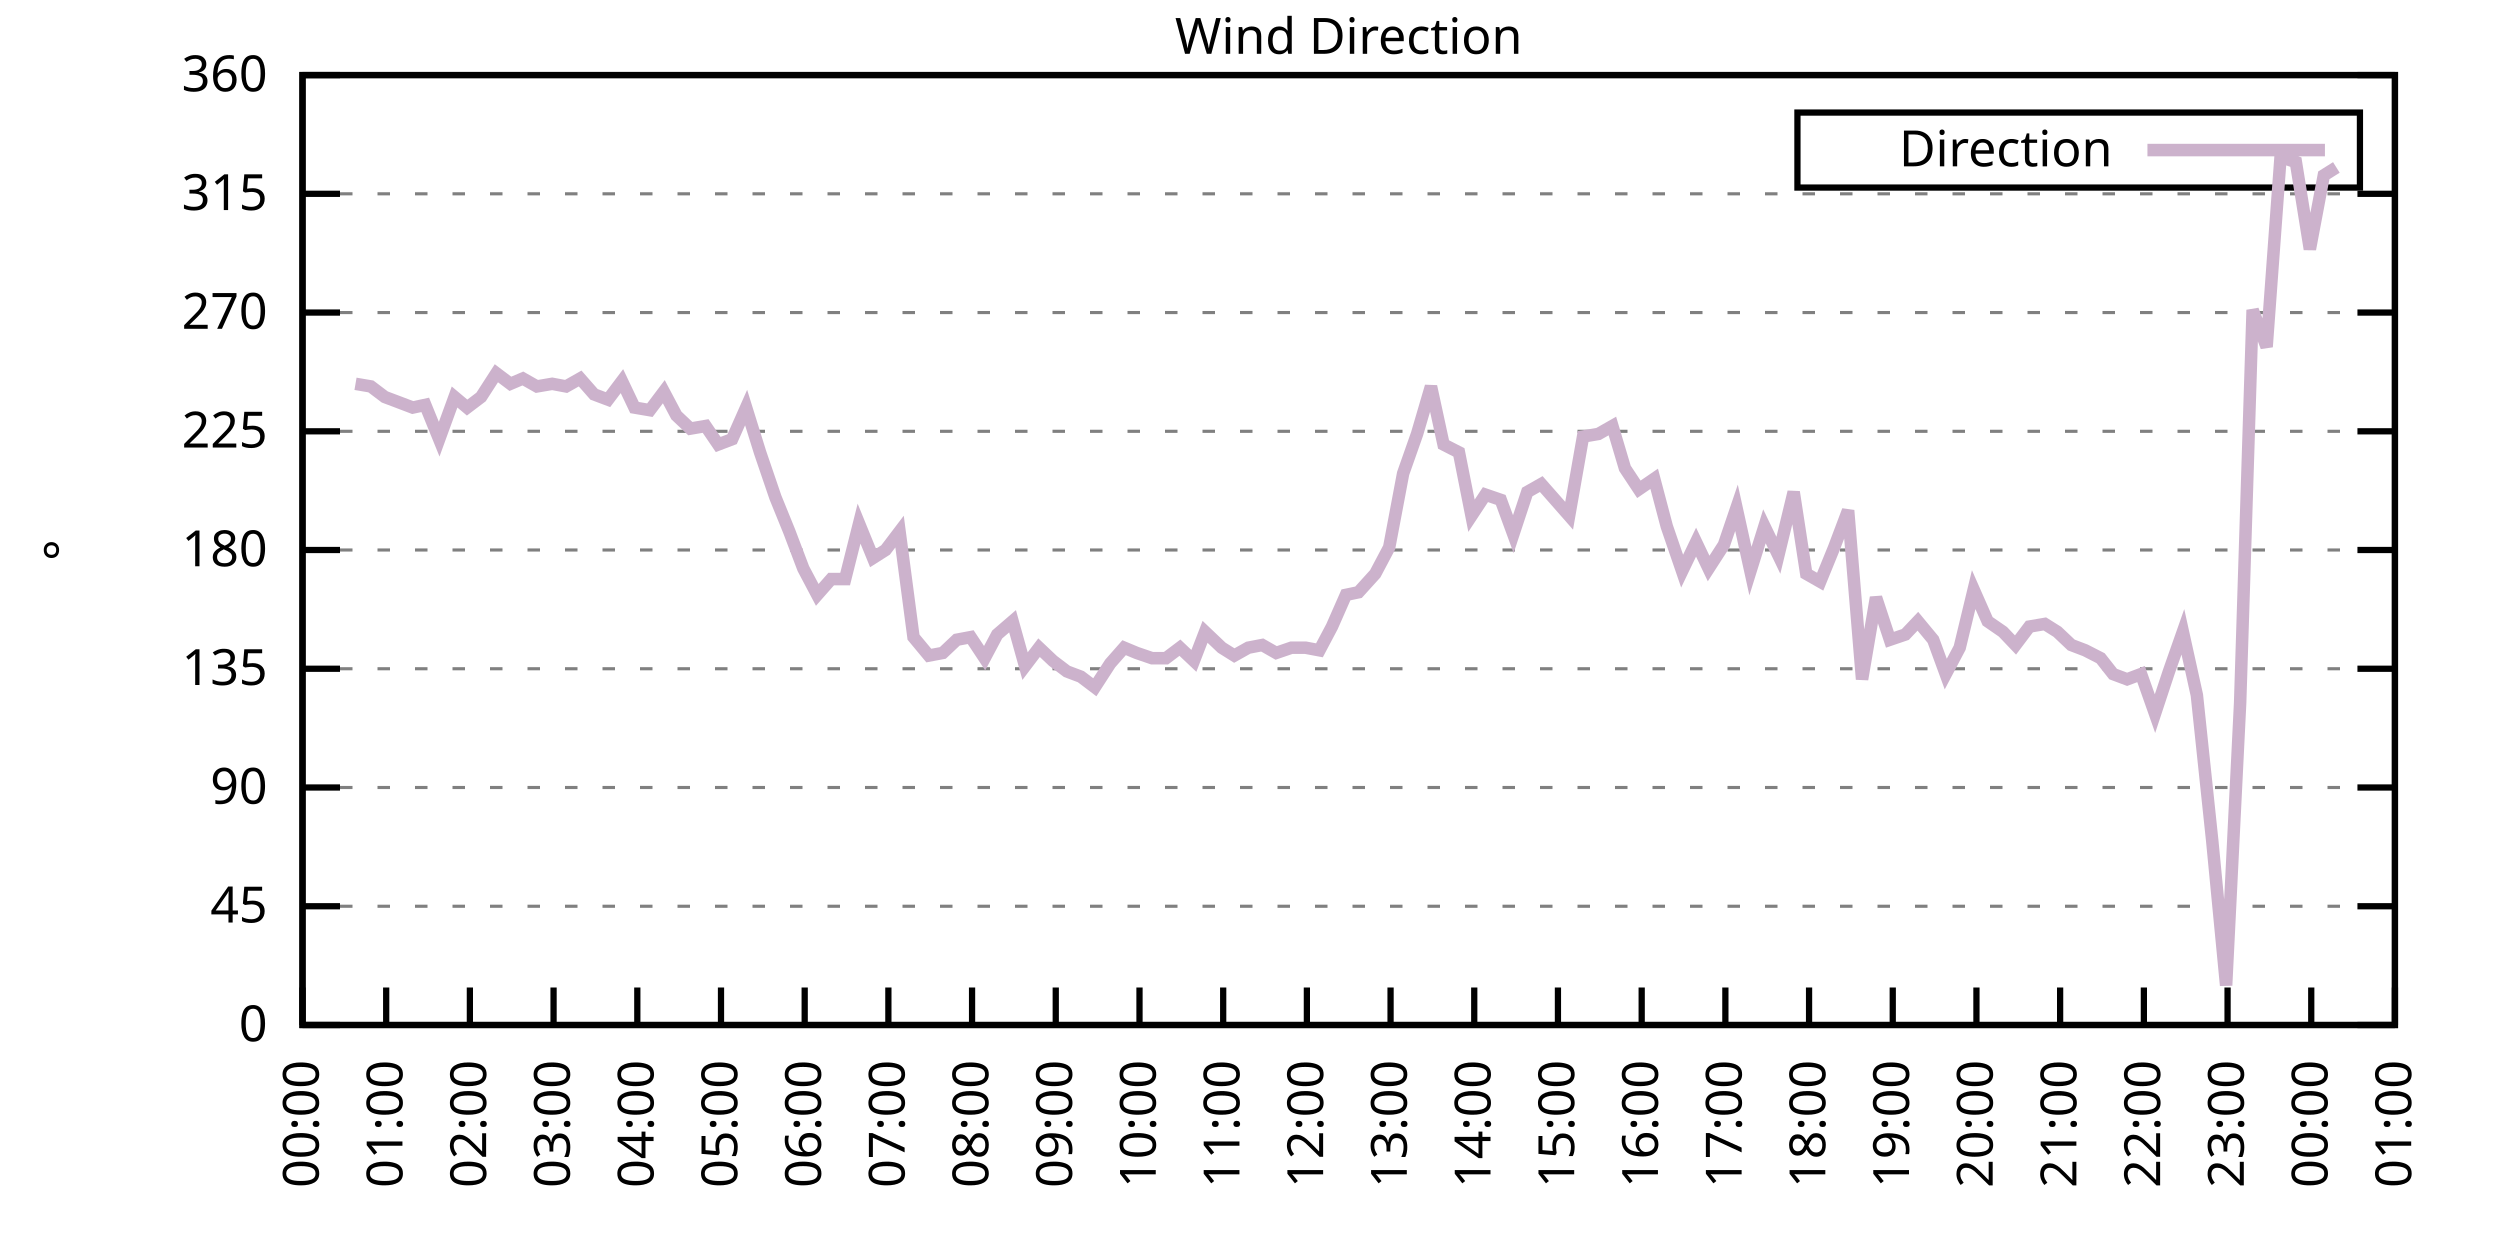
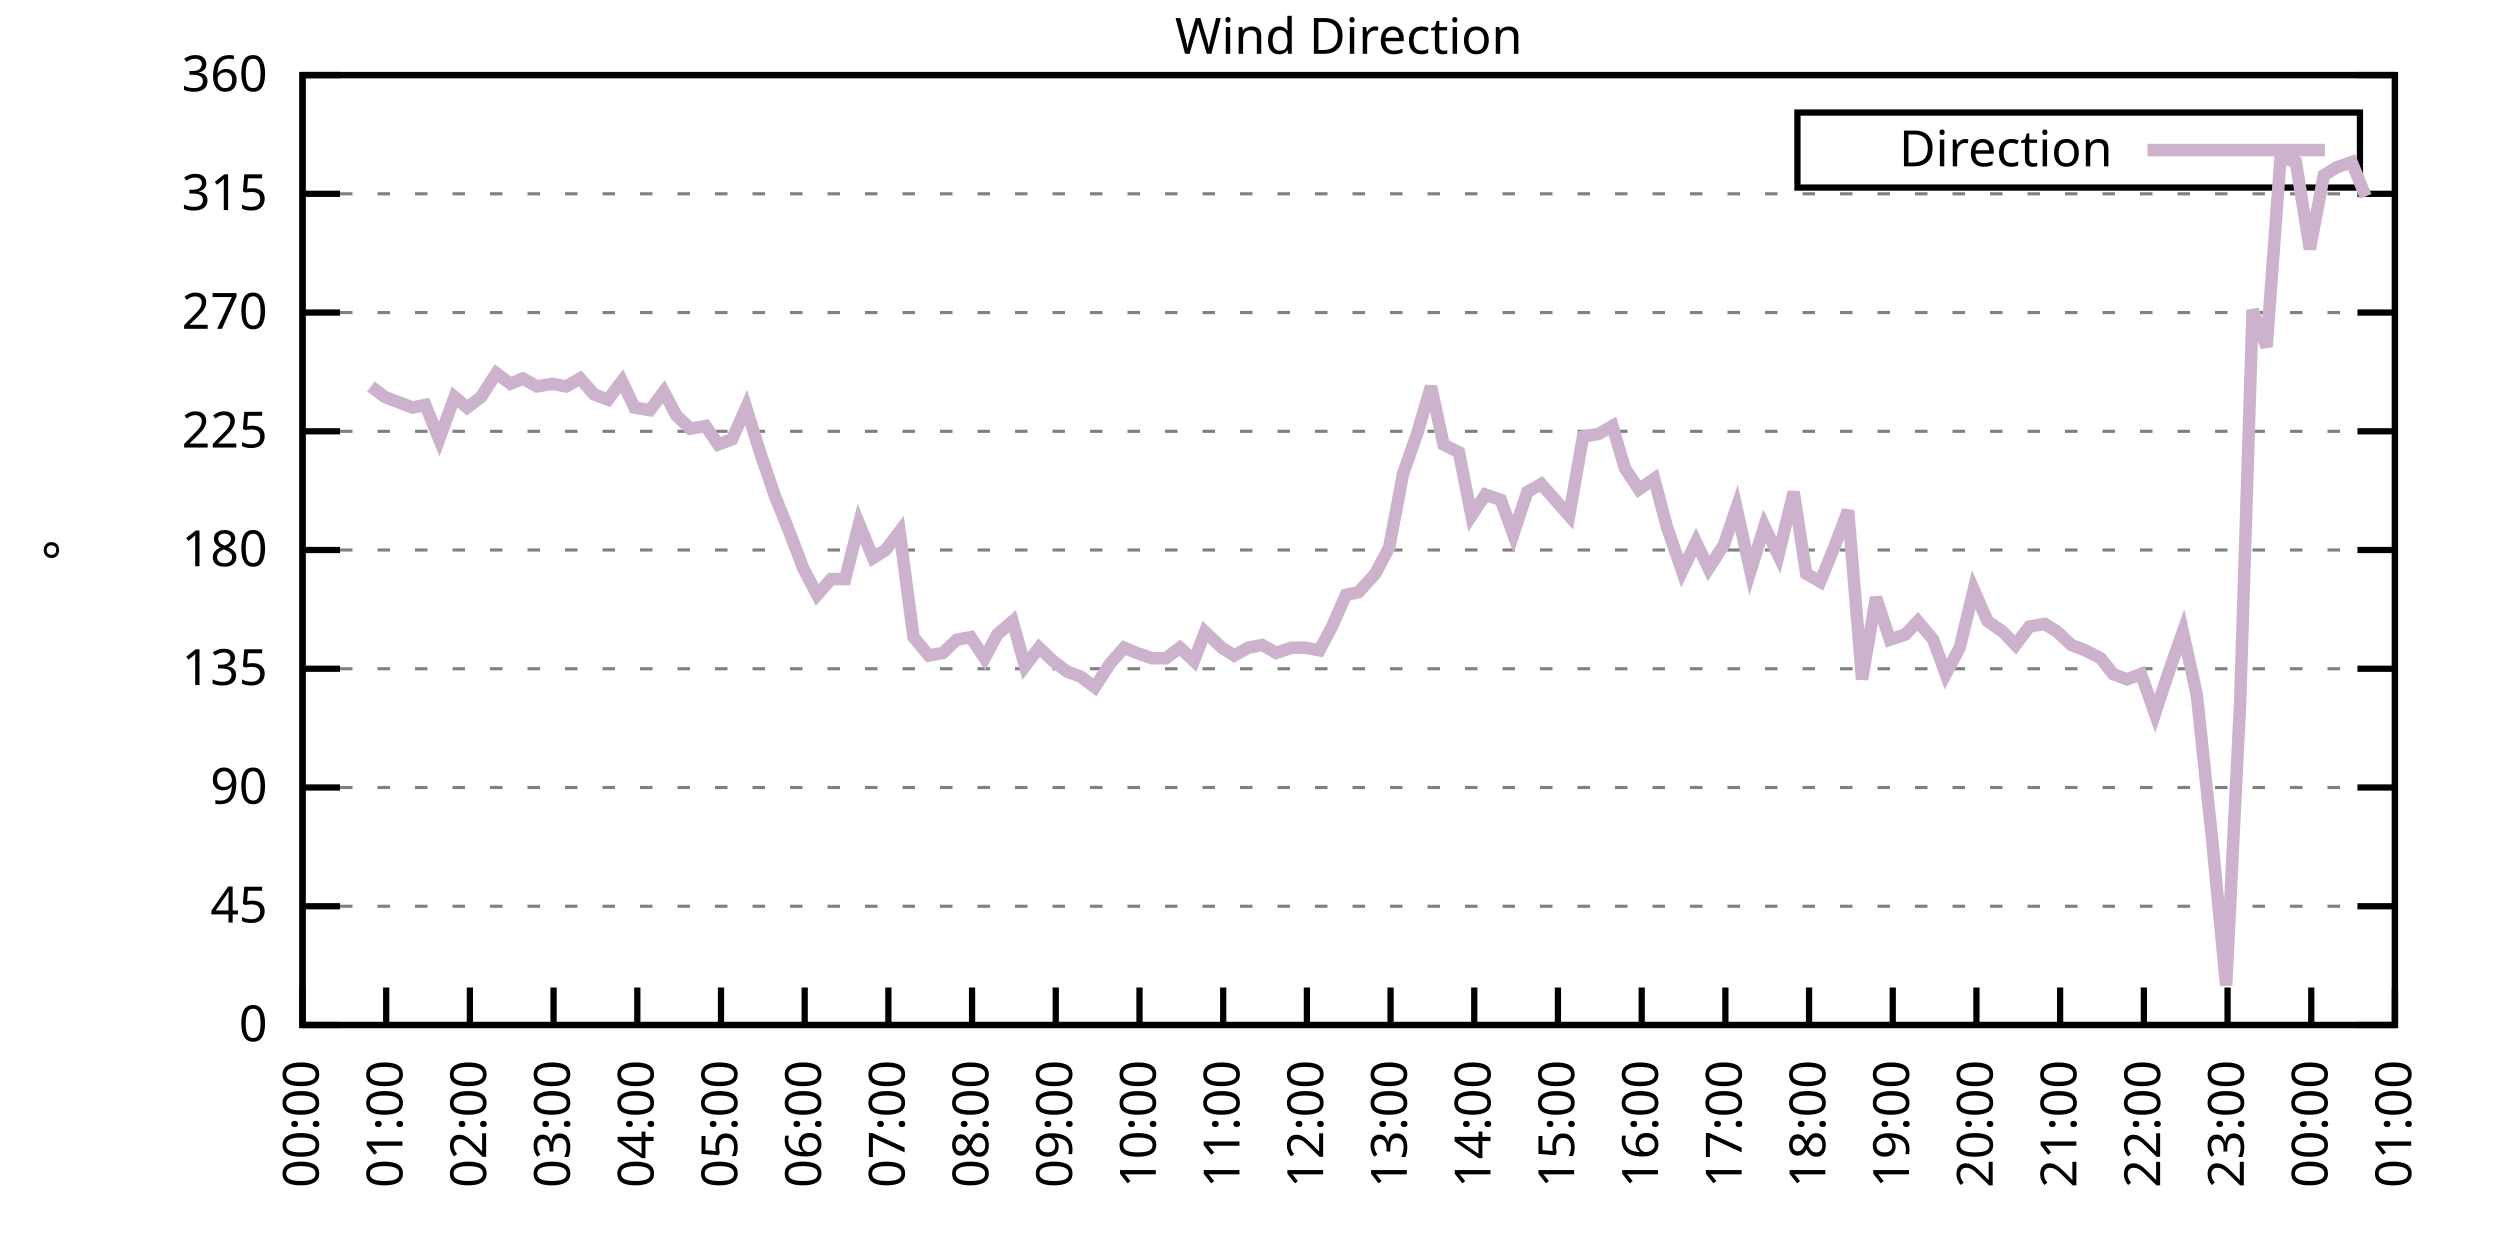
<svg xmlns="http://www.w3.org/2000/svg" xmlns:xlink="http://www.w3.org/1999/xlink" width="400" height="200" viewBox="0 0 400 200">
  <g id="gnuplot_canvas">
    <rect x="0" y="0" width="400" height="200" fill="none" />
    <defs>
      <circle id="gpDot" r="0.5" stroke-width="0.5" stroke="currentColor" />
      <path id="gpPt0" stroke-width="0.333" stroke="currentColor" d="M-1,0 h2 M0,-1 v2" />
      <path id="gpPt1" stroke-width="0.333" stroke="currentColor" d="M-1,-1 L1,1 M1,-1 L-1,1" />
      <path id="gpPt2" stroke-width="0.333" stroke="currentColor" d="M-1,0 L1,0 M0,-1 L0,1 M-1,-1 L1,1 M-1,1 L1,-1" />
      <rect id="gpPt3" stroke-width="0.333" stroke="currentColor" x="-1" y="-1" width="2" height="2" />
      <rect id="gpPt4" stroke-width="0.333" stroke="currentColor" fill="currentColor" x="-1" y="-1" width="2" height="2" />
      <circle id="gpPt5" stroke-width="0.333" stroke="currentColor" cx="0" cy="0" r="1" />
      <use xlink:href="#gpPt5" id="gpPt6" fill="currentColor" stroke="none" />
      <path id="gpPt7" stroke-width="0.333" stroke="currentColor" d="M0,-1.33 L-1.33,0.67 L1.33,0.67 z" />
      <use xlink:href="#gpPt7" id="gpPt8" fill="currentColor" stroke="none" />
      <use xlink:href="#gpPt7" id="gpPt9" stroke="currentColor" transform="rotate(180)" />
      <use xlink:href="#gpPt9" id="gpPt10" fill="currentColor" stroke="none" />
      <use xlink:href="#gpPt3" id="gpPt11" stroke="currentColor" transform="rotate(45)" />
      <use xlink:href="#gpPt11" id="gpPt12" fill="currentColor" stroke="none" />
      <path id="gpPt13" stroke-width="0.333" stroke="currentColor" d="M0,1.330 L1.265,0.411 L0.782,-1.067 L-0.782,-1.076 L-1.265,0.411 z" />
      <use xlink:href="#gpPt13" id="gpPt14" fill="currentColor" stroke="none" />
      <filter id="textbox" filterUnits="objectBoundingBox" x="0" y="0" height="1" width="1">
        <feFlood flood-color="white" flood-opacity="1" result="bgnd" />
        <feComposite in="SourceGraphic" in2="bgnd" operator="atop" />
      </filter>
      <filter id="greybox" filterUnits="objectBoundingBox" x="0" y="0" height="1" width="1">
        <feFlood flood-color="lightgrey" flood-opacity="1" result="grey" />
        <feComposite in="SourceGraphic" in2="grey" operator="atop" />
      </filter>
    </defs>
    <g fill="none" color="white" stroke="currentColor" stroke-width="1.00" stroke-linecap="butt" stroke-linejoin="miter">
</g>
    <g fill="none" color="black" stroke="currentColor" stroke-width="1.00" stroke-linecap="butt" stroke-linejoin="miter">
      <g stroke="none" shape-rendering="crispEdges">
        <polygon fill="rgb(255, 255, 255)" points="48.40,164.00 383.18,164.00 383.18,12.02 48.40,12.02 " />
      </g>
    </g>
    <g fill="none" color="black" stroke="currentColor" stroke-width="1.00" stroke-linecap="butt" stroke-linejoin="miter">
</g>
    <g fill="none" color="black" stroke="black" stroke-width="0.50" stroke-linecap="butt" stroke-linejoin="miter">
</g>
    <g fill="none" color="gray" stroke="currentColor" stroke-width="0.50" stroke-linecap="butt" stroke-linejoin="miter">
      <path stroke="gray" stroke-dasharray="2,4" class="gridline" d="M48.40,164.00 L383.19,164.00  " />
    </g>
    <g fill="none" color="gray" stroke="gray" stroke-width="1.00" stroke-linecap="butt" stroke-linejoin="miter">
</g>
    <g fill="none" color="black" stroke="currentColor" stroke-width="1.00" stroke-linecap="butt" stroke-linejoin="miter">
      <path stroke="black" d="M48.40,164.00 L54.40,164.00 M383.19,164.00 L377.19,164.00  " />
      <g transform="translate(42.80,166.60)" stroke="none" fill="black" font-family="Sans" font-size="8.00" text-anchor="end">
        <text>
          <tspan font-family="Sans"> 0</tspan>
        </text>
      </g>
    </g>
    <g fill="none" color="black" stroke="currentColor" stroke-width="1.00" stroke-linecap="butt" stroke-linejoin="miter">
</g>
    <g fill="none" color="black" stroke="black" stroke-width="0.50" stroke-linecap="butt" stroke-linejoin="miter">
</g>
    <g fill="none" color="gray" stroke="currentColor" stroke-width="0.50" stroke-linecap="butt" stroke-linejoin="miter">
      <path stroke="gray" stroke-dasharray="2,4" class="gridline" d="M48.40,145.00 L383.19,145.00  " />
    </g>
    <g fill="none" color="gray" stroke="gray" stroke-width="1.00" stroke-linecap="butt" stroke-linejoin="miter">
</g>
    <g fill="none" color="black" stroke="currentColor" stroke-width="1.00" stroke-linecap="butt" stroke-linejoin="miter">
      <path stroke="black" d="M48.40,145.00 L54.40,145.00 M383.19,145.00 L377.19,145.00  " />
      <g transform="translate(42.80,147.60)" stroke="none" fill="black" font-family="Sans" font-size="8.00" text-anchor="end">
        <text>
          <tspan font-family="Sans"> 45</tspan>
        </text>
      </g>
    </g>
    <g fill="none" color="black" stroke="currentColor" stroke-width="1.00" stroke-linecap="butt" stroke-linejoin="miter">
</g>
    <g fill="none" color="black" stroke="black" stroke-width="0.50" stroke-linecap="butt" stroke-linejoin="miter">
</g>
    <g fill="none" color="gray" stroke="currentColor" stroke-width="0.50" stroke-linecap="butt" stroke-linejoin="miter">
      <path stroke="gray" stroke-dasharray="2,4" class="gridline" d="M48.40,126.00 L383.19,126.00  " />
    </g>
    <g fill="none" color="gray" stroke="gray" stroke-width="1.00" stroke-linecap="butt" stroke-linejoin="miter">
</g>
    <g fill="none" color="black" stroke="currentColor" stroke-width="1.00" stroke-linecap="butt" stroke-linejoin="miter">
      <path stroke="black" d="M48.40,126.00 L54.40,126.00 M383.19,126.00 L377.19,126.00  " />
      <g transform="translate(42.80,128.60)" stroke="none" fill="black" font-family="Sans" font-size="8.00" text-anchor="end">
        <text>
          <tspan font-family="Sans"> 90</tspan>
        </text>
      </g>
    </g>
    <g fill="none" color="black" stroke="currentColor" stroke-width="1.00" stroke-linecap="butt" stroke-linejoin="miter">
</g>
    <g fill="none" color="black" stroke="black" stroke-width="0.50" stroke-linecap="butt" stroke-linejoin="miter">
</g>
    <g fill="none" color="gray" stroke="currentColor" stroke-width="0.50" stroke-linecap="butt" stroke-linejoin="miter">
      <path stroke="gray" stroke-dasharray="2,4" class="gridline" d="M48.40,107.00 L383.19,107.00  " />
    </g>
    <g fill="none" color="gray" stroke="gray" stroke-width="1.00" stroke-linecap="butt" stroke-linejoin="miter">
</g>
    <g fill="none" color="black" stroke="currentColor" stroke-width="1.00" stroke-linecap="butt" stroke-linejoin="miter">
      <path stroke="black" d="M48.40,107.00 L54.40,107.00 M383.19,107.00 L377.19,107.00  " />
      <g transform="translate(42.80,109.60)" stroke="none" fill="black" font-family="Sans" font-size="8.00" text-anchor="end">
        <text>
          <tspan font-family="Sans"> 135</tspan>
        </text>
      </g>
    </g>
    <g fill="none" color="black" stroke="currentColor" stroke-width="1.00" stroke-linecap="butt" stroke-linejoin="miter">
</g>
    <g fill="none" color="black" stroke="black" stroke-width="0.50" stroke-linecap="butt" stroke-linejoin="miter">
</g>
    <g fill="none" color="gray" stroke="currentColor" stroke-width="0.50" stroke-linecap="butt" stroke-linejoin="miter">
      <path stroke="gray" stroke-dasharray="2,4" class="gridline" d="M48.40,88.00 L383.19,88.00  " />
    </g>
    <g fill="none" color="gray" stroke="gray" stroke-width="1.00" stroke-linecap="butt" stroke-linejoin="miter">
</g>
    <g fill="none" color="black" stroke="currentColor" stroke-width="1.00" stroke-linecap="butt" stroke-linejoin="miter">
      <path stroke="black" d="M48.40,88.00 L54.40,88.00 M383.19,88.00 L377.19,88.00  " />
      <g transform="translate(42.80,90.60)" stroke="none" fill="black" font-family="Sans" font-size="8.00" text-anchor="end">
        <text>
          <tspan font-family="Sans"> 180</tspan>
        </text>
      </g>
    </g>
    <g fill="none" color="black" stroke="currentColor" stroke-width="1.00" stroke-linecap="butt" stroke-linejoin="miter">
</g>
    <g fill="none" color="black" stroke="black" stroke-width="0.50" stroke-linecap="butt" stroke-linejoin="miter">
</g>
    <g fill="none" color="gray" stroke="currentColor" stroke-width="0.50" stroke-linecap="butt" stroke-linejoin="miter">
      <path stroke="gray" stroke-dasharray="2,4" class="gridline" d="M48.40,69.01 L383.19,69.01  " />
    </g>
    <g fill="none" color="gray" stroke="gray" stroke-width="1.00" stroke-linecap="butt" stroke-linejoin="miter">
</g>
    <g fill="none" color="black" stroke="currentColor" stroke-width="1.00" stroke-linecap="butt" stroke-linejoin="miter">
      <path stroke="black" d="M48.40,69.01 L54.40,69.01 M383.19,69.01 L377.19,69.01  " />
      <g transform="translate(42.80,71.61)" stroke="none" fill="black" font-family="Sans" font-size="8.00" text-anchor="end">
        <text>
          <tspan font-family="Sans"> 225</tspan>
        </text>
      </g>
    </g>
    <g fill="none" color="black" stroke="currentColor" stroke-width="1.00" stroke-linecap="butt" stroke-linejoin="miter">
</g>
    <g fill="none" color="black" stroke="black" stroke-width="0.50" stroke-linecap="butt" stroke-linejoin="miter">
</g>
    <g fill="none" color="gray" stroke="currentColor" stroke-width="0.50" stroke-linecap="butt" stroke-linejoin="miter">
      <path stroke="gray" stroke-dasharray="2,4" class="gridline" d="M48.40,50.01 L383.19,50.01  " />
    </g>
    <g fill="none" color="gray" stroke="gray" stroke-width="1.00" stroke-linecap="butt" stroke-linejoin="miter">
</g>
    <g fill="none" color="black" stroke="currentColor" stroke-width="1.00" stroke-linecap="butt" stroke-linejoin="miter">
      <path stroke="black" d="M48.40,50.01 L54.40,50.01 M383.19,50.01 L377.19,50.01  " />
      <g transform="translate(42.80,52.61)" stroke="none" fill="black" font-family="Sans" font-size="8.00" text-anchor="end">
        <text>
          <tspan font-family="Sans"> 270</tspan>
        </text>
      </g>
    </g>
    <g fill="none" color="black" stroke="currentColor" stroke-width="1.00" stroke-linecap="butt" stroke-linejoin="miter">
</g>
    <g fill="none" color="black" stroke="black" stroke-width="0.50" stroke-linecap="butt" stroke-linejoin="miter">
</g>
    <g fill="none" color="gray" stroke="currentColor" stroke-width="0.50" stroke-linecap="butt" stroke-linejoin="miter">
      <path stroke="gray" stroke-dasharray="2,4" class="gridline" d="M48.40,31.01 L383.19,31.01  " />
    </g>
    <g fill="none" color="gray" stroke="gray" stroke-width="1.00" stroke-linecap="butt" stroke-linejoin="miter">
</g>
    <g fill="none" color="black" stroke="currentColor" stroke-width="1.00" stroke-linecap="butt" stroke-linejoin="miter">
      <path stroke="black" d="M48.40,31.01 L54.40,31.01 M383.19,31.01 L377.19,31.01  " />
      <g transform="translate(42.80,33.61)" stroke="none" fill="black" font-family="Sans" font-size="8.00" text-anchor="end">
        <text>
          <tspan font-family="Sans"> 315</tspan>
        </text>
      </g>
    </g>
    <g fill="none" color="black" stroke="currentColor" stroke-width="1.00" stroke-linecap="butt" stroke-linejoin="miter">
</g>
    <g fill="none" color="black" stroke="black" stroke-width="0.50" stroke-linecap="butt" stroke-linejoin="miter">
</g>
    <g fill="none" color="gray" stroke="currentColor" stroke-width="0.50" stroke-linecap="butt" stroke-linejoin="miter">
      <path stroke="gray" stroke-dasharray="2,4" class="gridline" d="M48.40,12.01 L383.19,12.01  " />
    </g>
    <g fill="none" color="gray" stroke="gray" stroke-width="1.00" stroke-linecap="butt" stroke-linejoin="miter">
</g>
    <g fill="none" color="black" stroke="currentColor" stroke-width="1.00" stroke-linecap="butt" stroke-linejoin="miter">
      <path stroke="black" d="M48.40,12.01 L54.40,12.01 M383.19,12.01 L377.19,12.01  " />
      <g transform="translate(42.80,14.61)" stroke="none" fill="black" font-family="Sans" font-size="8.00" text-anchor="end">
        <text>
          <tspan font-family="Sans"> 360</tspan>
        </text>
      </g>
    </g>
    <g fill="none" color="black" stroke="currentColor" stroke-width="1.00" stroke-linecap="butt" stroke-linejoin="miter">
      <path stroke="black" d="M48.40,164.00 L48.40,158.00  " />
      <g transform="translate(51.00,169.60) rotate(270.00)" stroke="none" fill="black" font-family="Sans" font-size="8.00" text-anchor="end">
        <text>
          <tspan font-family="Sans">00:00</tspan>
        </text>
      </g>
    </g>
    <g fill="none" color="black" stroke="currentColor" stroke-width="1.00" stroke-linecap="butt" stroke-linejoin="miter">
      <path stroke="black" d="M61.79,164.00 L61.79,158.00  " />
      <g transform="translate(64.39,169.60) rotate(270.00)" stroke="none" fill="black" font-family="Sans" font-size="8.00" text-anchor="end">
        <text>
          <tspan font-family="Sans">01:00</tspan>
        </text>
      </g>
    </g>
    <g fill="none" color="black" stroke="currentColor" stroke-width="1.00" stroke-linecap="butt" stroke-linejoin="miter">
      <path stroke="black" d="M75.18,164.00 L75.18,158.00  " />
      <g transform="translate(77.78,169.60) rotate(270.00)" stroke="none" fill="black" font-family="Sans" font-size="8.00" text-anchor="end">
        <text>
          <tspan font-family="Sans">02:00</tspan>
        </text>
      </g>
    </g>
    <g fill="none" color="black" stroke="currentColor" stroke-width="1.00" stroke-linecap="butt" stroke-linejoin="miter">
      <path stroke="black" d="M88.57,164.00 L88.57,158.00  " />
      <g transform="translate(91.17,169.60) rotate(270.00)" stroke="none" fill="black" font-family="Sans" font-size="8.00" text-anchor="end">
        <text>
          <tspan font-family="Sans">03:00</tspan>
        </text>
      </g>
    </g>
    <g fill="none" color="black" stroke="currentColor" stroke-width="1.00" stroke-linecap="butt" stroke-linejoin="miter">
      <path stroke="black" d="M101.97,164.00 L101.97,158.00  " />
      <g transform="translate(104.57,169.60) rotate(270.00)" stroke="none" fill="black" font-family="Sans" font-size="8.00" text-anchor="end">
        <text>
          <tspan font-family="Sans">04:00</tspan>
        </text>
      </g>
    </g>
    <g fill="none" color="black" stroke="currentColor" stroke-width="1.00" stroke-linecap="butt" stroke-linejoin="miter">
      <path stroke="black" d="M115.36,164.00 L115.36,158.00  " />
      <g transform="translate(117.96,169.60) rotate(270.00)" stroke="none" fill="black" font-family="Sans" font-size="8.00" text-anchor="end">
        <text>
          <tspan font-family="Sans">05:00</tspan>
        </text>
      </g>
    </g>
    <g fill="none" color="black" stroke="currentColor" stroke-width="1.00" stroke-linecap="butt" stroke-linejoin="miter">
      <path stroke="black" d="M128.75,164.00 L128.75,158.00  " />
      <g transform="translate(131.35,169.60) rotate(270.00)" stroke="none" fill="black" font-family="Sans" font-size="8.00" text-anchor="end">
        <text>
          <tspan font-family="Sans">06:00</tspan>
        </text>
      </g>
    </g>
    <g fill="none" color="black" stroke="currentColor" stroke-width="1.00" stroke-linecap="butt" stroke-linejoin="miter">
      <path stroke="black" d="M142.14,164.00 L142.14,158.00  " />
      <g transform="translate(144.74,169.60) rotate(270.00)" stroke="none" fill="black" font-family="Sans" font-size="8.00" text-anchor="end">
        <text>
          <tspan font-family="Sans">07:00</tspan>
        </text>
      </g>
    </g>
    <g fill="none" color="black" stroke="currentColor" stroke-width="1.00" stroke-linecap="butt" stroke-linejoin="miter">
      <path stroke="black" d="M155.53,164.00 L155.53,158.00  " />
      <g transform="translate(158.13,169.60) rotate(270.00)" stroke="none" fill="black" font-family="Sans" font-size="8.00" text-anchor="end">
        <text>
          <tspan font-family="Sans">08:00</tspan>
        </text>
      </g>
    </g>
    <g fill="none" color="black" stroke="currentColor" stroke-width="1.00" stroke-linecap="butt" stroke-linejoin="miter">
      <path stroke="black" d="M168.92,164.00 L168.92,158.00  " />
      <g transform="translate(171.52,169.60) rotate(270.00)" stroke="none" fill="black" font-family="Sans" font-size="8.00" text-anchor="end">
        <text>
          <tspan font-family="Sans">09:00</tspan>
        </text>
      </g>
    </g>
    <g fill="none" color="black" stroke="currentColor" stroke-width="1.00" stroke-linecap="butt" stroke-linejoin="miter">
      <path stroke="black" d="M182.32,164.00 L182.32,158.00  " />
      <g transform="translate(184.92,169.60) rotate(270.00)" stroke="none" fill="black" font-family="Sans" font-size="8.00" text-anchor="end">
        <text>
          <tspan font-family="Sans">10:00</tspan>
        </text>
      </g>
    </g>
    <g fill="none" color="black" stroke="currentColor" stroke-width="1.00" stroke-linecap="butt" stroke-linejoin="miter">
      <path stroke="black" d="M195.71,164.00 L195.71,158.00  " />
      <g transform="translate(198.31,169.60) rotate(270.00)" stroke="none" fill="black" font-family="Sans" font-size="8.00" text-anchor="end">
        <text>
          <tspan font-family="Sans">11:00</tspan>
        </text>
      </g>
    </g>
    <g fill="none" color="black" stroke="currentColor" stroke-width="1.00" stroke-linecap="butt" stroke-linejoin="miter">
      <path stroke="black" d="M209.10,164.00 L209.10,158.00  " />
      <g transform="translate(211.70,169.60) rotate(270.00)" stroke="none" fill="black" font-family="Sans" font-size="8.00" text-anchor="end">
        <text>
          <tspan font-family="Sans">12:00</tspan>
        </text>
      </g>
    </g>
    <g fill="none" color="black" stroke="currentColor" stroke-width="1.00" stroke-linecap="butt" stroke-linejoin="miter">
      <path stroke="black" d="M222.49,164.00 L222.49,158.00  " />
      <g transform="translate(225.09,169.60) rotate(270.00)" stroke="none" fill="black" font-family="Sans" font-size="8.00" text-anchor="end">
        <text>
          <tspan font-family="Sans">13:00</tspan>
        </text>
      </g>
    </g>
    <g fill="none" color="black" stroke="currentColor" stroke-width="1.00" stroke-linecap="butt" stroke-linejoin="miter">
      <path stroke="black" d="M235.88,164.00 L235.88,158.00  " />
      <g transform="translate(238.48,169.60) rotate(270.00)" stroke="none" fill="black" font-family="Sans" font-size="8.00" text-anchor="end">
        <text>
          <tspan font-family="Sans">14:00</tspan>
        </text>
      </g>
    </g>
    <g fill="none" color="black" stroke="currentColor" stroke-width="1.00" stroke-linecap="butt" stroke-linejoin="miter">
      <path stroke="black" d="M249.27,164.00 L249.27,158.00  " />
      <g transform="translate(251.87,169.60) rotate(270.00)" stroke="none" fill="black" font-family="Sans" font-size="8.00" text-anchor="end">
        <text>
          <tspan font-family="Sans">15:00</tspan>
        </text>
      </g>
    </g>
    <g fill="none" color="black" stroke="currentColor" stroke-width="1.00" stroke-linecap="butt" stroke-linejoin="miter">
      <path stroke="black" d="M262.67,164.00 L262.67,158.00  " />
      <g transform="translate(265.27,169.60) rotate(270.00)" stroke="none" fill="black" font-family="Sans" font-size="8.00" text-anchor="end">
        <text>
          <tspan font-family="Sans">16:00</tspan>
        </text>
      </g>
    </g>
    <g fill="none" color="black" stroke="currentColor" stroke-width="1.00" stroke-linecap="butt" stroke-linejoin="miter">
      <path stroke="black" d="M276.06,164.00 L276.06,158.00  " />
      <g transform="translate(278.66,169.60) rotate(270.00)" stroke="none" fill="black" font-family="Sans" font-size="8.00" text-anchor="end">
        <text>
          <tspan font-family="Sans">17:00</tspan>
        </text>
      </g>
    </g>
    <g fill="none" color="black" stroke="currentColor" stroke-width="1.00" stroke-linecap="butt" stroke-linejoin="miter">
      <path stroke="black" d="M289.45,164.00 L289.45,158.00  " />
      <g transform="translate(292.05,169.60) rotate(270.00)" stroke="none" fill="black" font-family="Sans" font-size="8.00" text-anchor="end">
        <text>
          <tspan font-family="Sans">18:00</tspan>
        </text>
      </g>
    </g>
    <g fill="none" color="black" stroke="currentColor" stroke-width="1.00" stroke-linecap="butt" stroke-linejoin="miter">
      <path stroke="black" d="M302.84,164.00 L302.84,158.00  " />
      <g transform="translate(305.44,169.60) rotate(270.00)" stroke="none" fill="black" font-family="Sans" font-size="8.00" text-anchor="end">
        <text>
          <tspan font-family="Sans">19:00</tspan>
        </text>
      </g>
    </g>
    <g fill="none" color="black" stroke="currentColor" stroke-width="1.00" stroke-linecap="butt" stroke-linejoin="miter">
      <path stroke="black" d="M316.23,164.00 L316.23,158.00  " />
      <g transform="translate(318.83,169.60) rotate(270.00)" stroke="none" fill="black" font-family="Sans" font-size="8.00" text-anchor="end">
        <text>
          <tspan font-family="Sans">20:00</tspan>
        </text>
      </g>
    </g>
    <g fill="none" color="black" stroke="currentColor" stroke-width="1.00" stroke-linecap="butt" stroke-linejoin="miter">
      <path stroke="black" d="M329.62,164.00 L329.62,158.00  " />
      <g transform="translate(332.22,169.60) rotate(270.00)" stroke="none" fill="black" font-family="Sans" font-size="8.00" text-anchor="end">
        <text>
          <tspan font-family="Sans">21:00</tspan>
        </text>
      </g>
    </g>
    <g fill="none" color="black" stroke="currentColor" stroke-width="1.00" stroke-linecap="butt" stroke-linejoin="miter">
      <path stroke="black" d="M343.02,164.00 L343.02,158.00  " />
      <g transform="translate(345.62,169.60) rotate(270.00)" stroke="none" fill="black" font-family="Sans" font-size="8.00" text-anchor="end">
        <text>
          <tspan font-family="Sans">22:00</tspan>
        </text>
      </g>
    </g>
    <g fill="none" color="black" stroke="currentColor" stroke-width="1.00" stroke-linecap="butt" stroke-linejoin="miter">
      <path stroke="black" d="M356.41,164.00 L356.41,158.00  " />
      <g transform="translate(359.01,169.60) rotate(270.00)" stroke="none" fill="black" font-family="Sans" font-size="8.00" text-anchor="end">
        <text>
          <tspan font-family="Sans">23:00</tspan>
        </text>
      </g>
    </g>
    <g fill="none" color="black" stroke="currentColor" stroke-width="1.00" stroke-linecap="butt" stroke-linejoin="miter">
      <path stroke="black" d="M369.80,164.00 L369.80,158.00  " />
      <g transform="translate(372.40,169.60) rotate(270.00)" stroke="none" fill="black" font-family="Sans" font-size="8.00" text-anchor="end">
        <text>
          <tspan font-family="Sans">00:00</tspan>
        </text>
      </g>
    </g>
    <g fill="none" color="black" stroke="currentColor" stroke-width="1.00" stroke-linecap="butt" stroke-linejoin="miter">
      <path stroke="black" d="M383.19,164.00 L383.19,158.00  " />
      <g transform="translate(385.79,169.60) rotate(270.00)" stroke="none" fill="black" font-family="Sans" font-size="8.00" text-anchor="end">
        <text>
          <tspan font-family="Sans">01:00</tspan>
        </text>
      </g>
    </g>
    <g fill="none" color="black" stroke="currentColor" stroke-width="1.00" stroke-linecap="butt" stroke-linejoin="miter">
</g>
    <g fill="none" color="black" stroke="currentColor" stroke-width="1.00" stroke-linecap="butt" stroke-linejoin="miter">
      <path stroke="black" d="M48.40,12.01 L48.40,164.00 L383.19,164.00 L383.19,12.01 L48.40,12.01 Z  " />
    </g>
    <g fill="none" color="black" stroke="currentColor" stroke-width="1.00" stroke-linecap="butt" stroke-linejoin="miter">
</g>
    <g fill="none" color="black" stroke="currentColor" stroke-width="1.00" stroke-linecap="butt" stroke-linejoin="miter">
      <path stroke="black" d="M287.59,30.01 L287.59,18.01 L377.59,18.01 L377.59,30.01 L287.59,30.01 Z  " />
    </g>
    <g id="Wind_direction_plot_1">
      <g fill="none" color="white" stroke="black" stroke-width="2.00" stroke-linecap="butt" stroke-linejoin="miter">
</g>
      <g fill="none" color="black" stroke="currentColor" stroke-width="2.00" stroke-linecap="butt" stroke-linejoin="miter">
        <g transform="translate(337.99,26.61)" stroke="none" fill="black" font-family="Sans" font-size="8.00" text-anchor="end">
          <text>
            <tspan font-family="Sans">Direction</tspan>
          </text>
        </g>
      </g>
      <g fill="none" color="black" stroke="currentColor" stroke-width="2.00" stroke-linecap="butt" stroke-linejoin="miter">
-         <path stroke="rgb(204, 178, 204)" d="M343.59,24.01 L371.99,24.01 M56.88,61.41 L59.34,61.83 L61.57,63.52 L63.80,64.36 L66.03,65.21 L68.04,64.78   L70.27,70.27 L72.73,63.52 L74.74,65.21 L76.97,63.52 L79.42,59.72 L81.66,61.41 L83.66,60.56 L85.90,61.83   L88.35,61.41 L90.58,61.83 L92.82,60.56 L95.05,63.10 L97.28,63.94 L99.51,60.98 L101.52,65.21 L103.98,65.63   L106.21,62.67 L108.22,66.47 L110.45,68.58 L112.90,68.16 L114.91,71.12 L117.14,70.27 L119.38,65.21 L121.61,72.38   L124.06,79.56 L126.29,85.05 L128.53,90.96 L130.76,95.18 L132.99,92.65 L135.22,92.65 L137.45,83.78 L139.69,89.27   L141.69,88.00 L143.93,85.05 L146.16,101.94 L148.61,104.89 L150.85,104.47 L153.08,102.36 L155.31,101.94 L157.54,105.31   L159.55,101.52 L162.01,99.40 L164.01,106.58 L166.25,103.63 L168.48,105.74 L170.71,107.43 L172.94,108.27 L175.17,109.96   L177.63,106.16 L179.86,103.63 L181.87,104.47 L184.32,105.31 L186.56,105.31 L188.79,103.63 L191.02,105.74 L192.81,101.09   L195.48,103.63 L197.49,104.89 L199.73,103.63 L201.96,103.20 L204.19,104.47 L206.64,103.63 L208.88,103.63 L211.11,104.05   L213.12,100.25 L215.35,95.18 L217.36,94.76 L220.04,91.80 L222.27,87.58 L224.50,75.76 L226.73,69.43 L228.96,61.83   L230.97,71.12 L233.43,72.38 L235.44,82.52 L237.67,79.14 L240.12,79.98 L242.13,85.47 L244.36,78.72 L246.60,77.45   L248.83,79.98 L251.06,82.52 L253.29,69.85 L255.75,69.43 L257.98,68.16 L259.99,74.92 L262.22,78.29 L264.67,76.61   L266.68,84.21 L269.14,91.38 L271.37,86.74 L273.38,90.96 L275.83,87.16 L277.84,81.25 L280.07,91.38 L282.31,84.21   L284.54,88.85 L286.99,78.72 L289.00,91.80 L291.23,93.07 L293.47,87.58 L295.70,81.67 L297.93,108.69 L300.16,95.60   L302.39,102.36 L304.85,101.52 L306.86,99.40 L309.31,102.36 L311.32,107.85 L313.55,103.63 L315.79,94.34 L318.02,99.40   L320.47,101.09 L322.48,103.20 L324.71,100.25 L327.17,99.83 L329.18,101.09 L331.41,103.20 L333.64,104.05 L336.10,105.31   L338.10,107.85 L340.34,108.69 L342.57,107.85 L344.80,114.18 L347.03,107.43 L349.26,101.09 L351.50,111.23 L353.95,134.45   L356.18,157.67 L358.42,112.49 L360.42,49.59 L362.66,55.50 L364.89,25.10 L367.34,25.94 L369.58,39.87 L371.81,28.05   L373.82,26.79  " />
+         <path stroke="rgb(204, 178, 204)" d="M343.59,24.01 L371.99,24.01 M59.34,61.83 L61.57,63.52 L63.80,64.36 L66.03,65.21 L68.04,64.78 L70.27,70.27   L72.73,63.52 L74.74,65.21 L76.97,63.52 L79.42,59.72 L81.66,61.41 L83.66,60.56 L85.90,61.83 L88.35,61.41   L90.58,61.83 L92.82,60.56 L95.05,63.10 L97.28,63.94 L99.51,60.98 L101.52,65.21 L103.98,65.63 L106.21,62.67   L108.22,66.47 L110.45,68.58 L112.90,68.16 L114.91,71.12 L117.14,70.27 L119.38,65.21 L121.61,72.38 L124.06,79.56   L126.29,85.05 L128.53,90.96 L130.76,95.18 L132.99,92.65 L135.22,92.65 L137.45,83.78 L139.69,89.27 L141.69,88.00   L143.93,85.05 L146.16,101.94 L148.61,104.89 L150.85,104.47 L153.08,102.36 L155.31,101.94 L157.54,105.31 L159.55,101.52   L162.01,99.40 L164.01,106.58 L166.25,103.63 L168.48,105.74 L170.71,107.43 L172.94,108.27 L175.17,109.96 L177.63,106.16   L179.86,103.63 L181.87,104.47 L184.32,105.31 L186.56,105.31 L188.79,103.63 L191.02,105.74 L192.81,101.09 L195.48,103.63   L197.49,104.89 L199.73,103.63 L201.96,103.20 L204.19,104.47 L206.64,103.63 L208.88,103.63 L211.11,104.05 L213.12,100.25   L215.35,95.18 L217.36,94.76 L220.04,91.80 L222.27,87.58 L224.50,75.76 L226.73,69.43 L228.96,61.83 L230.97,71.12   L233.43,72.38 L235.44,82.52 L237.67,79.14 L240.12,79.98 L242.13,85.47 L244.36,78.72 L246.60,77.45 L248.83,79.98   L251.06,82.52 L253.29,69.85 L255.75,69.43 L257.98,68.16 L259.99,74.92 L262.22,78.29 L264.67,76.61 L266.68,84.21   L269.14,91.38 L271.37,86.74 L273.38,90.96 L275.83,87.16 L277.84,81.25 L280.07,91.38 L282.31,84.21 L284.54,88.85   L286.99,78.72 L289.00,91.80 L291.23,93.07 L293.47,87.58 L295.70,81.67 L297.93,108.69 L300.16,95.60 L302.39,102.36   L304.85,101.52 L306.86,99.40 L309.31,102.36 L311.32,107.85 L313.55,103.63 L315.79,94.34 L318.02,99.40 L320.47,101.09   L322.48,103.20 L324.71,100.25 L327.17,99.83 L329.18,101.09 L331.41,103.20 L333.64,104.05 L336.10,105.31 L338.10,107.85   L340.34,108.69 L342.57,107.85 L344.80,114.18 L347.03,107.43 L349.26,101.09 L351.50,111.23 L353.95,134.45 L356.18,157.67   L358.42,112.49 L360.42,49.59 L362.66,55.50 L364.89,25.10 L367.34,25.94 L369.58,39.87 L371.81,28.05 L373.82,26.79   L376.27,25.94 L378.50,31.43  " />
      </g>
    </g>
    <g fill="none" color="black" stroke="currentColor" stroke-width="2.00" stroke-linecap="butt" stroke-linejoin="miter">
</g>
    <g fill="none" color="black" stroke="black" stroke-width="1.00" stroke-linecap="butt" stroke-linejoin="miter">
</g>
    <g fill="none" color="black" stroke="currentColor" stroke-width="1.00" stroke-linecap="butt" stroke-linejoin="miter">
      <path stroke="black" d="M48.40,12.01 L48.40,164.00 L383.19,164.00 L383.19,12.01 L48.40,12.01 Z  " />
      <g transform="translate(12.80,88.01) rotate(270.00)" stroke="none" fill="black" font-family="Sans" font-size="8.00" text-anchor="middle">
        <text>
          <tspan font-family="Sans">°</tspan>
        </text>
      </g>
    </g>
    <g fill="none" color="black" stroke="currentColor" stroke-width="1.00" stroke-linecap="butt" stroke-linejoin="miter">
</g>
    <g fill="none" color="black" stroke="currentColor" stroke-width="1.00" stroke-linecap="butt" stroke-linejoin="miter">
      <g transform="translate(215.79,8.61)" stroke="none" fill="black" font-family="Sans" font-size="8.00" text-anchor="middle">
        <text>
          <tspan font-family="Sans">Wind Direction</tspan>
        </text>
      </g>
    </g>
    <g fill="none" color="black" stroke="currentColor" stroke-width="1.00" stroke-linecap="butt" stroke-linejoin="miter">
</g>
  </g>
</svg>
